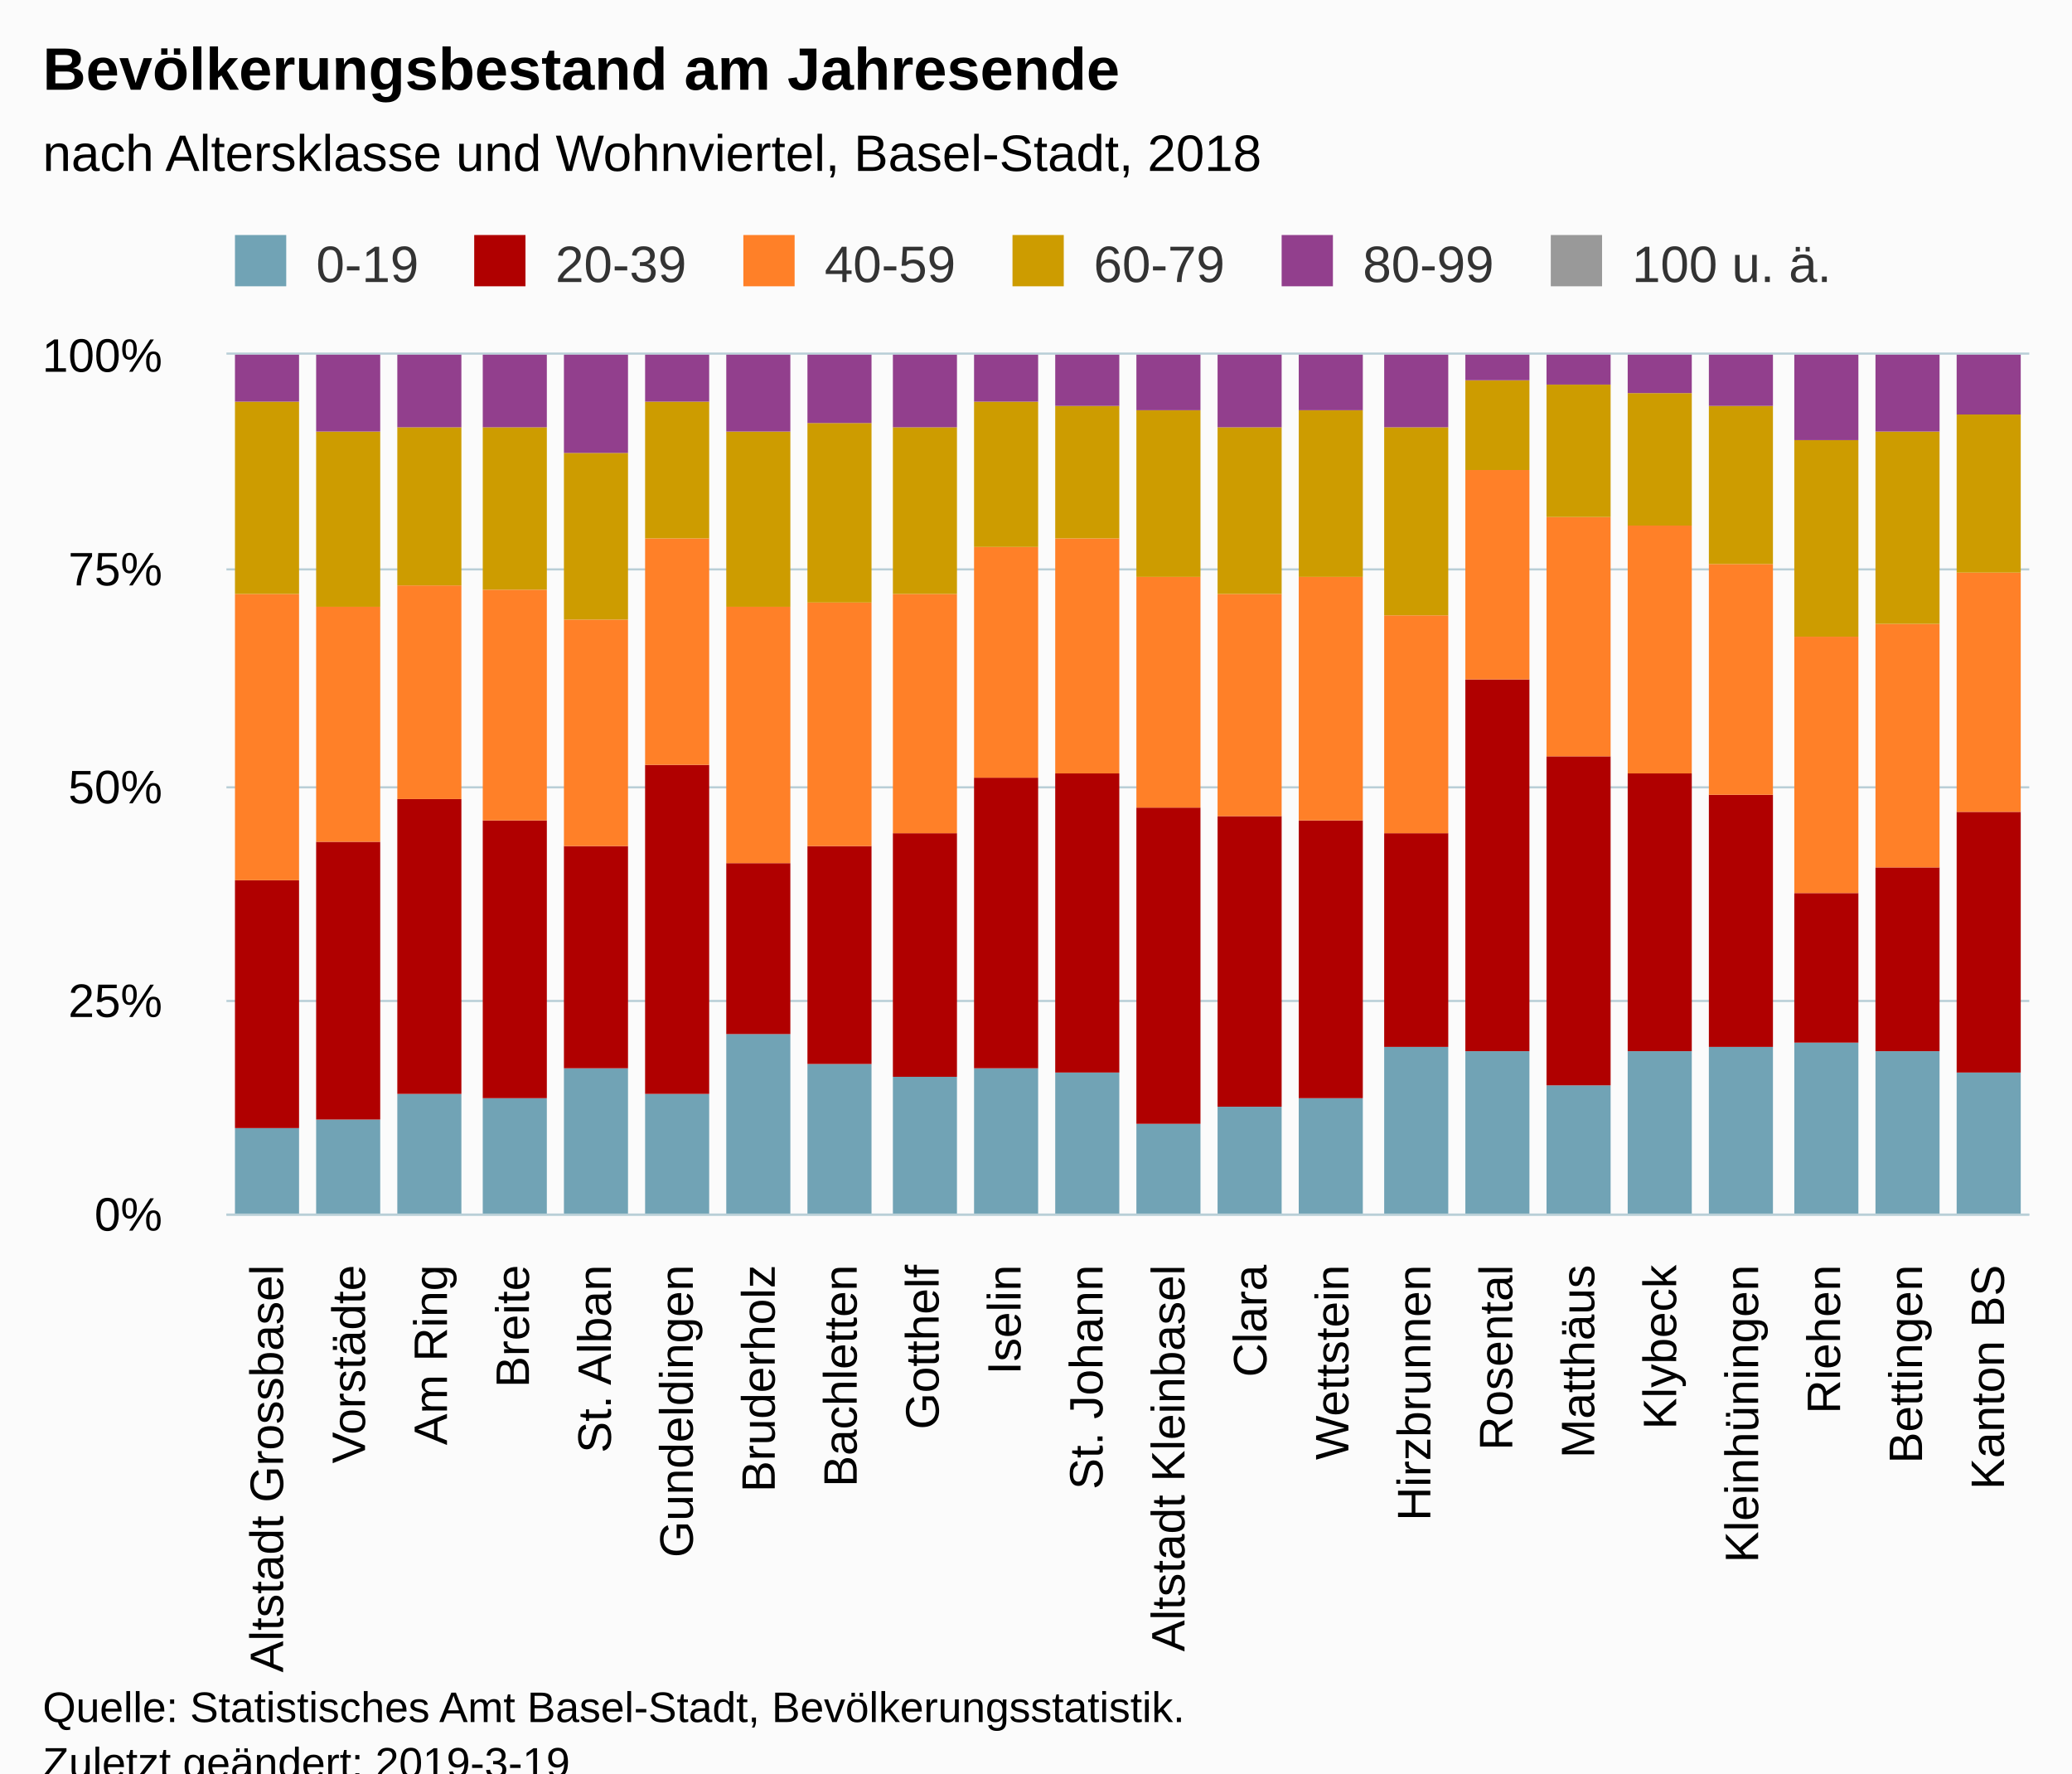
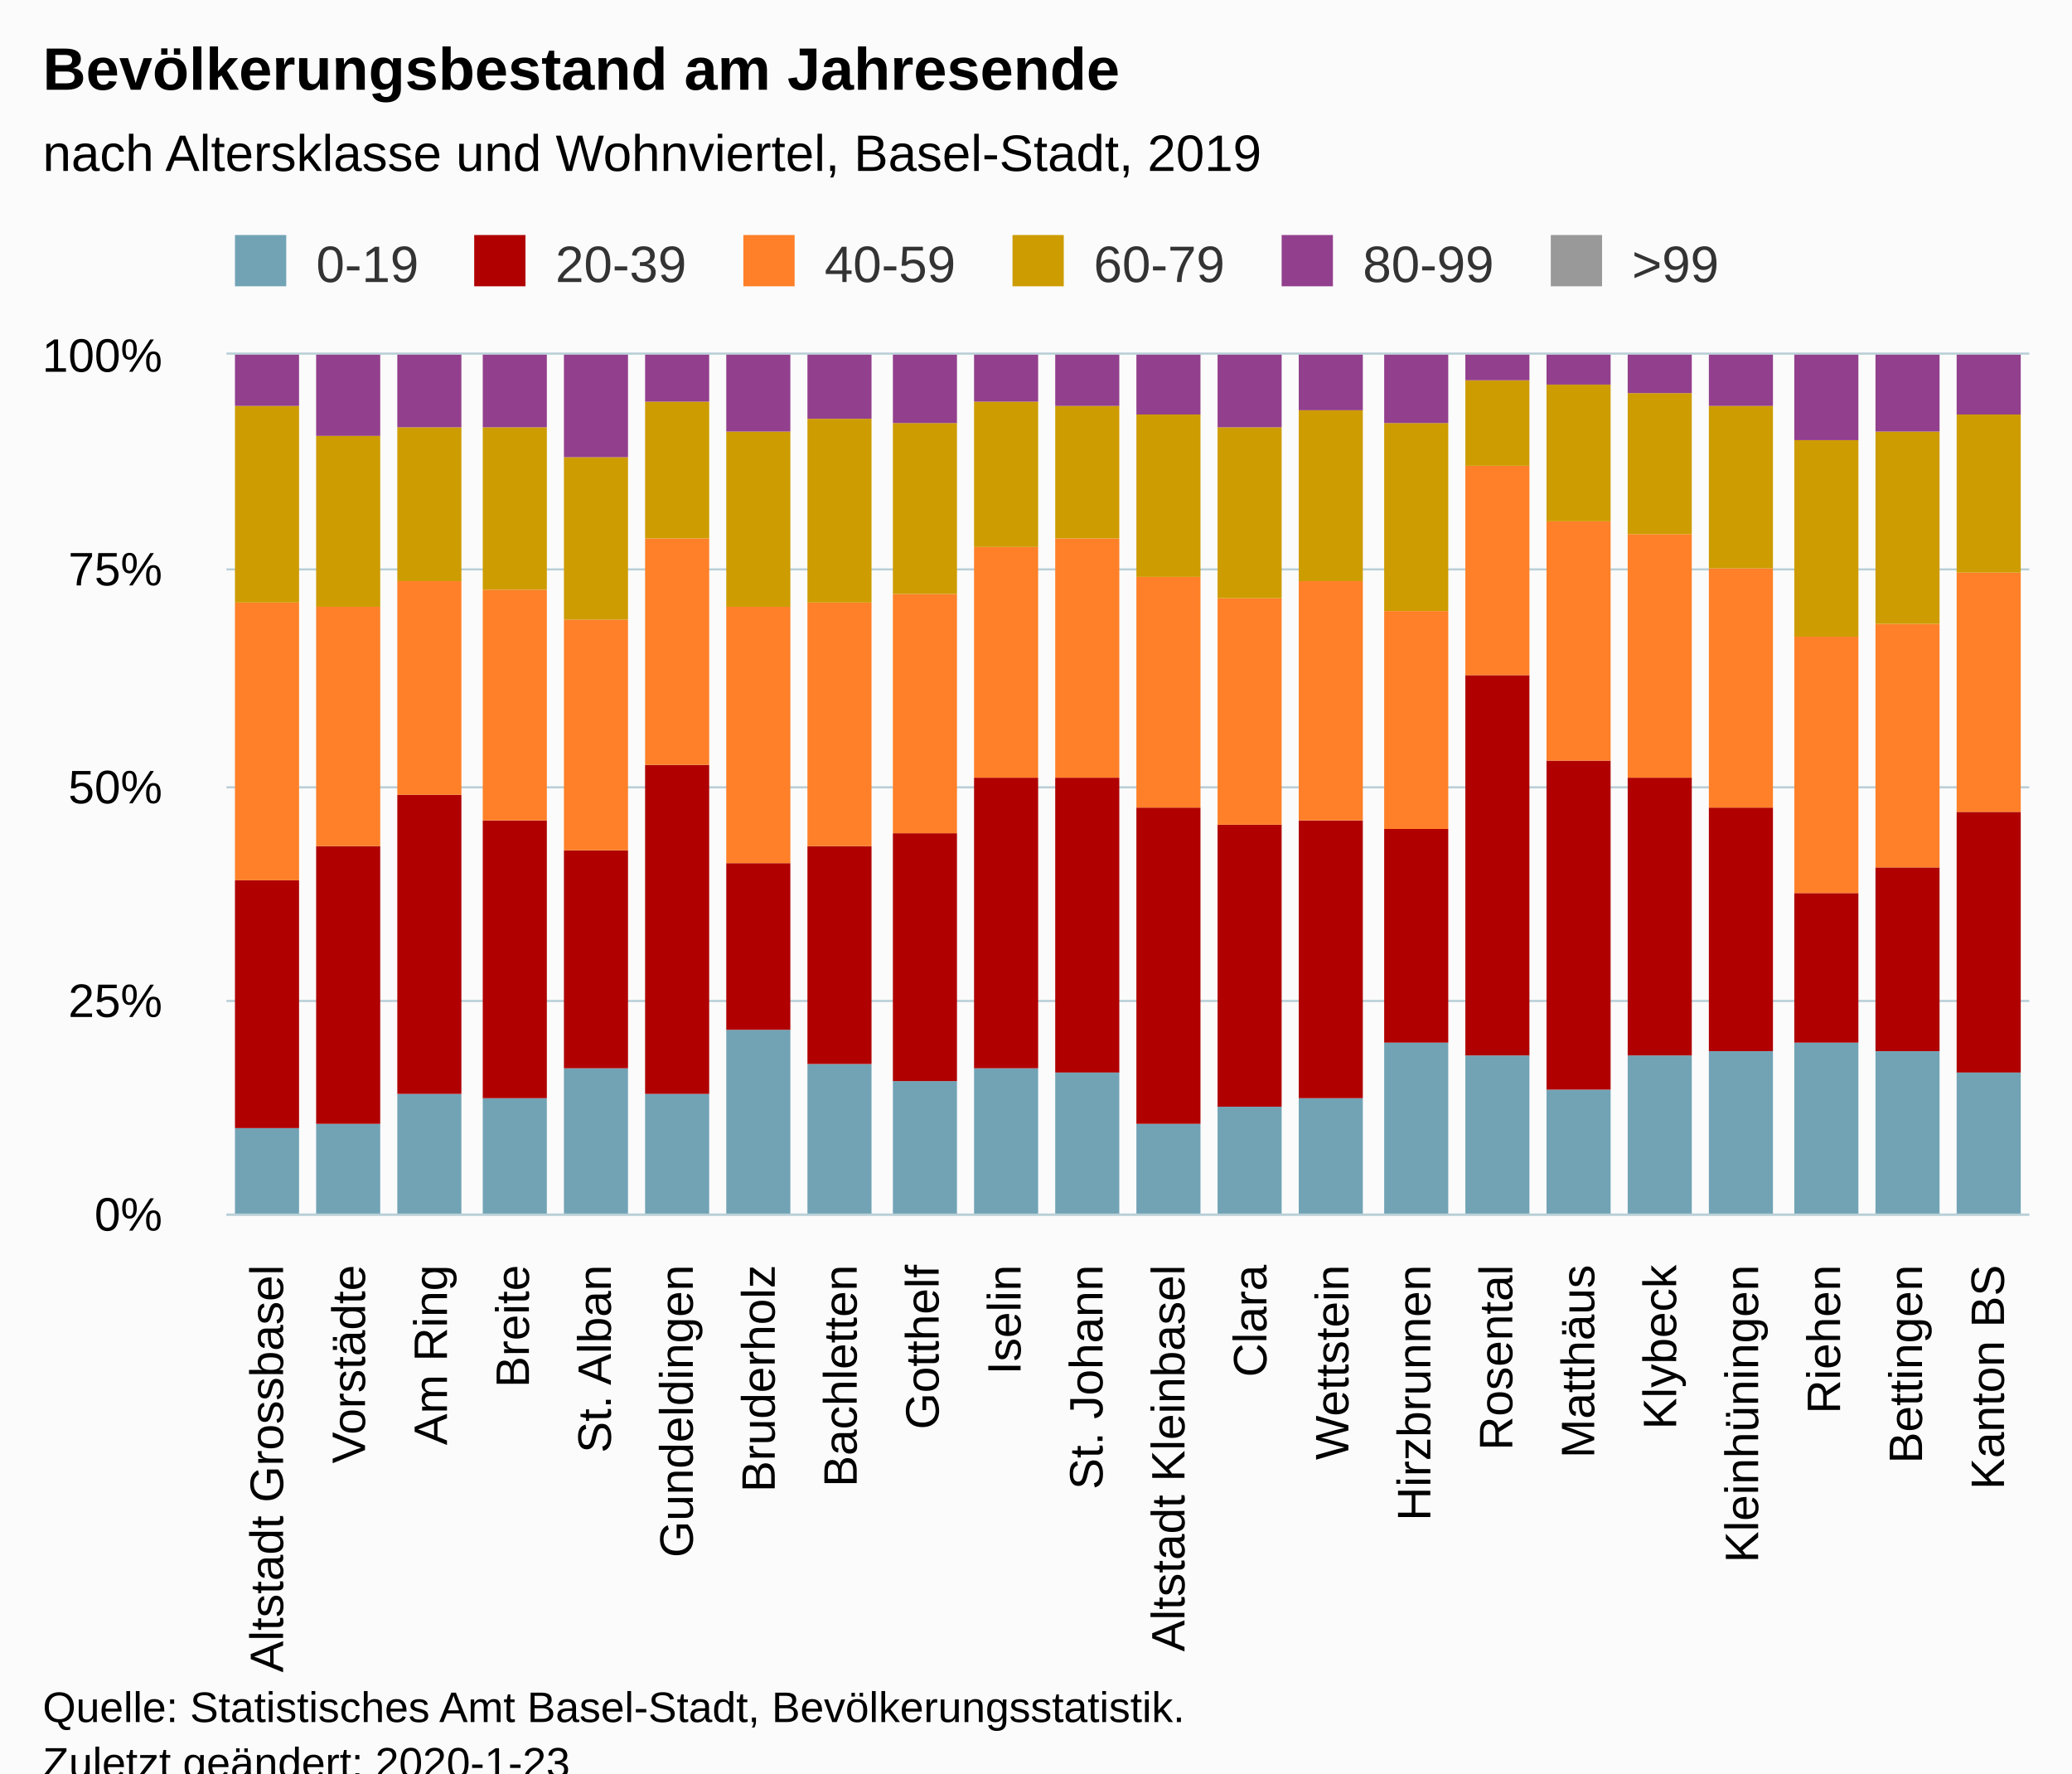
<svg xmlns="http://www.w3.org/2000/svg" version="1.1" class="highcharts-root" style="font-family:Arial;font-size:12px;" viewBox="0 0 485 415">
  <defs>
-     <clipPath id="highcharts-qis1dfg-6">
+     <clipPath id="highcharts-b5hsbfg-6">
      <rect x="0" y="0" width="422" height="201" fill="none" />
    </clipPath>
-     <clipPath id="highcharts-qis1dfg-7">
+     <clipPath id="highcharts-b5hsbfg-7">
      <rect x="0" y="0" width="422" height="201" fill="none" />
    </clipPath>
  </defs>
  <rect fill="#fbfbfb" class="highcharts-background" x="0" y="0" width="485" height="428" rx="0" ry="0" />
  <rect fill="none" class="highcharts-plot-background" x="53" y="83" width="422" height="201" />
  <g class="highcharts-pane-group" data-z-index="0" />
  <g class="highcharts-grid highcharts-xaxis-grid " data-z-index="1">
    <path fill="none" data-z-index="1" class="highcharts-grid-line" d="M 71.5 83 L 71.5 284" opacity="1" />
    <path fill="none" data-z-index="1" class="highcharts-grid-line" d="M 90.5 83 L 90.5 284" opacity="1" />
    <path fill="none" data-z-index="1" class="highcharts-grid-line" d="M 110.5 83 L 110.5 284" opacity="1" />
    <path fill="none" data-z-index="1" class="highcharts-grid-line" d="M 129.5 83 L 129.5 284" opacity="1" />
    <path fill="none" data-z-index="1" class="highcharts-grid-line" d="M 148.5 83 L 148.5 284" opacity="1" />
    <path fill="none" data-z-index="1" class="highcharts-grid-line" d="M 167.5 83 L 167.5 284" opacity="1" />
    <path fill="none" data-z-index="1" class="highcharts-grid-line" d="M 186.5 83 L 186.5 284" opacity="1" />
    <path fill="none" data-z-index="1" class="highcharts-grid-line" d="M 205.5 83 L 205.5 284" opacity="1" />
    <path fill="none" data-z-index="1" class="highcharts-grid-line" d="M 225.5 83 L 225.5 284" opacity="1" />
    <path fill="none" data-z-index="1" class="highcharts-grid-line" d="M 244.5 83 L 244.5 284" opacity="1" />
    <path fill="none" data-z-index="1" class="highcharts-grid-line" d="M 263.5 83 L 263.5 284" opacity="1" />
    <path fill="none" data-z-index="1" class="highcharts-grid-line" d="M 282.5 83 L 282.5 284" opacity="1" />
    <path fill="none" data-z-index="1" class="highcharts-grid-line" d="M 301.5 83 L 301.5 284" opacity="1" />
    <path fill="none" data-z-index="1" class="highcharts-grid-line" d="M 321.5 83 L 321.5 284" opacity="1" />
    <path fill="none" data-z-index="1" class="highcharts-grid-line" d="M 340.5 83 L 340.5 284" opacity="1" />
    <path fill="none" data-z-index="1" class="highcharts-grid-line" d="M 359.5 83 L 359.5 284" opacity="1" />
    <path fill="none" data-z-index="1" class="highcharts-grid-line" d="M 378.5 83 L 378.5 284" opacity="1" />
    <path fill="none" data-z-index="1" class="highcharts-grid-line" d="M 397.5 83 L 397.5 284" opacity="1" />
    <path fill="none" data-z-index="1" class="highcharts-grid-line" d="M 416.5 83 L 416.5 284" opacity="1" />
    <path fill="none" data-z-index="1" class="highcharts-grid-line" d="M 436.5 83 L 436.5 284" opacity="1" />
    <path fill="none" data-z-index="1" class="highcharts-grid-line" d="M 455.5 83 L 455.5 284" opacity="1" />
    <path fill="none" data-z-index="1" class="highcharts-grid-line" d="M 474.5 83 L 474.5 284" opacity="1" />
    <path fill="none" data-z-index="1" class="highcharts-grid-line" d="M 52.5 83 L 52.5 284" opacity="1" />
  </g>
  <g class="highcharts-grid highcharts-yaxis-grid " data-z-index="1">
    <path fill="none" stroke="#B9CFD7" stroke-width="0.5" data-z-index="1" class="highcharts-grid-line" d="M 53 284.25 L 475 284.25" opacity="1" />
    <path fill="none" stroke="#B9CFD7" stroke-width="0.5" data-z-index="1" class="highcharts-grid-line" d="M 53 234.25 L 475 234.25" opacity="1" />
    <path fill="none" stroke="#B9CFD7" stroke-width="0.5" data-z-index="1" class="highcharts-grid-line" d="M 53 184.25 L 475 184.25" opacity="1" />
    <path fill="none" stroke="#B9CFD7" stroke-width="0.5" data-z-index="1" class="highcharts-grid-line" d="M 53 133.25 L 475 133.25" opacity="1" />
    <path fill="none" stroke="#B9CFD7" stroke-width="0.5" data-z-index="1" class="highcharts-grid-line" d="M 53 82.75 L 475 82.75" opacity="1" />
  </g>
  <rect fill="none" class="highcharts-plot-border" data-z-index="1" x="53" y="83" width="422" height="201" />
  <g class="highcharts-axis highcharts-xaxis " data-z-index="2">
    <path fill="none" class="highcharts-axis-line" stroke="#B9CFD7" stroke-width="0.5" data-z-index="7" d="M 53 284.25 L 475 284.25" />
  </g>
  <g class="highcharts-axis highcharts-yaxis " data-z-index="2">
    <path fill="none" class="highcharts-axis-line" data-z-index="7" d="M 53 83 L 53 284" />
  </g>
  <g class="highcharts-series-group" data-z-index="3">
-     <g data-z-index="0.1" class="highcharts-series highcharts-series-0 highcharts-column-series " transform="translate(53,83) scale(1 1)" clip-path="url(#highcharts-qis1dfg-7)">
+     <g data-z-index="0.1" class="highcharts-series highcharts-series-0 highcharts-column-series " transform="translate(53,83) scale(1 1)" clip-path="url(#highcharts-b5hsbfg-7)">
      <rect x="2" y="181" width="15" height="21" fill="#71A3B5" class="highcharts-point" />
-       <rect x="21" y="179" width="15" height="23" fill="#71A3B5" class="highcharts-point" />
+       <rect x="21" y="180" width="15" height="22" fill="#71A3B5" class="highcharts-point" />
      <rect x="40" y="173" width="15" height="29" fill="#71A3B5" class="highcharts-point" />
      <rect x="60" y="174" width="15" height="28" fill="#71A3B5" class="highcharts-point" />
      <rect x="79" y="167" width="15" height="35" fill="#71A3B5" class="highcharts-point" />
      <rect x="98" y="173" width="15" height="29" fill="#71A3B5" class="highcharts-point" />
-       <rect x="117" y="159" width="15" height="43" fill="#71A3B5" class="highcharts-point" />
+       <rect x="117" y="158" width="15" height="44" fill="#71A3B5" class="highcharts-point" />
      <rect x="136" y="166" width="15" height="36" fill="#71A3B5" class="highcharts-point" />
-       <rect x="156" y="169" width="15" height="33" fill="#71A3B5" class="highcharts-point" />
+       <rect x="156" y="170" width="15" height="32" fill="#71A3B5" class="highcharts-point" />
      <rect x="175" y="167" width="15" height="35" fill="#71A3B5" class="highcharts-point" />
      <rect x="194" y="168" width="15" height="34" fill="#71A3B5" class="highcharts-point" />
      <rect x="213" y="180" width="15" height="22" fill="#71A3B5" class="highcharts-point" />
      <rect x="232" y="176" width="15" height="26" fill="#71A3B5" class="highcharts-point" />
      <rect x="251" y="174" width="15" height="28" fill="#71A3B5" class="highcharts-point" />
-       <rect x="271" y="162" width="15" height="40" fill="#71A3B5" class="highcharts-point" />
-       <rect x="290" y="163" width="15" height="39" fill="#71A3B5" class="highcharts-point" />
-       <rect x="309" y="171" width="15" height="31" fill="#71A3B5" class="highcharts-point" />
-       <rect x="328" y="163" width="15" height="39" fill="#71A3B5" class="highcharts-point" />
-       <rect x="347" y="162" width="15" height="40" fill="#71A3B5" class="highcharts-point" />
+       <rect x="271" y="161" width="15" height="41" fill="#71A3B5" class="highcharts-point" />
+       <rect x="290" y="164" width="15" height="38" fill="#71A3B5" class="highcharts-point" />
+       <rect x="309" y="172" width="15" height="30" fill="#71A3B5" class="highcharts-point" />
+       <rect x="328" y="164" width="15" height="38" fill="#71A3B5" class="highcharts-point" />
+       <rect x="347" y="163" width="15" height="39" fill="#71A3B5" class="highcharts-point" />
      <rect x="367" y="161" width="15" height="41" fill="#71A3B5" class="highcharts-point" />
      <rect x="386" y="163" width="15" height="39" fill="#71A3B5" class="highcharts-point" />
      <rect x="405" y="168" width="15" height="34" fill="#71A3B5" class="highcharts-point" />
    </g>
    <g data-z-index="0.1" class="highcharts-markers highcharts-series-0 highcharts-column-series " transform="translate(53,83) scale(1 1)" clip-path="none" />
-     <g data-z-index="0.1" class="highcharts-series highcharts-series-1 highcharts-column-series " transform="translate(53,83) scale(1 1)" clip-path="url(#highcharts-qis1dfg-7)">
+     <g data-z-index="0.1" class="highcharts-series highcharts-series-1 highcharts-column-series " transform="translate(53,83) scale(1 1)" clip-path="url(#highcharts-b5hsbfg-7)">
      <rect x="2" y="123" width="15" height="58" fill="#B00000" class="highcharts-point" />
-       <rect x="21" y="114" width="15" height="65" fill="#B00000" class="highcharts-point" />
-       <rect x="40" y="104" width="15" height="69" fill="#B00000" class="highcharts-point" />
+       <rect x="21" y="115" width="15" height="65" fill="#B00000" class="highcharts-point" />
+       <rect x="40" y="103" width="15" height="70" fill="#B00000" class="highcharts-point" />
      <rect x="60" y="109" width="15" height="65" fill="#B00000" class="highcharts-point" />
-       <rect x="79" y="115" width="15" height="52" fill="#B00000" class="highcharts-point" />
+       <rect x="79" y="116" width="15" height="51" fill="#B00000" class="highcharts-point" />
      <rect x="98" y="96" width="15" height="77" fill="#B00000" class="highcharts-point" />
-       <rect x="117" y="119" width="15" height="40" fill="#B00000" class="highcharts-point" />
+       <rect x="117" y="119" width="15" height="39" fill="#B00000" class="highcharts-point" />
      <rect x="136" y="115" width="15" height="51" fill="#B00000" class="highcharts-point" />
-       <rect x="156" y="112" width="15" height="57" fill="#B00000" class="highcharts-point" />
+       <rect x="156" y="112" width="15" height="58" fill="#B00000" class="highcharts-point" />
      <rect x="175" y="99" width="15" height="68" fill="#B00000" class="highcharts-point" />
-       <rect x="194" y="98" width="15" height="70" fill="#B00000" class="highcharts-point" />
+       <rect x="194" y="99" width="15" height="69" fill="#B00000" class="highcharts-point" />
      <rect x="213" y="106" width="15" height="74" fill="#B00000" class="highcharts-point" />
-       <rect x="232" y="108" width="15" height="68" fill="#B00000" class="highcharts-point" />
+       <rect x="232" y="110" width="15" height="66" fill="#B00000" class="highcharts-point" />
      <rect x="251" y="109" width="15" height="65" fill="#B00000" class="highcharts-point" />
-       <rect x="271" y="112" width="15" height="50" fill="#B00000" class="highcharts-point" />
-       <rect x="290" y="76" width="15" height="87" fill="#B00000" class="highcharts-point" />
-       <rect x="309" y="94" width="15" height="77" fill="#B00000" class="highcharts-point" />
-       <rect x="328" y="98" width="15" height="65" fill="#B00000" class="highcharts-point" />
-       <rect x="347" y="103" width="15" height="59" fill="#B00000" class="highcharts-point" />
+       <rect x="271" y="111" width="15" height="50" fill="#B00000" class="highcharts-point" />
+       <rect x="290" y="75" width="15" height="89" fill="#B00000" class="highcharts-point" />
+       <rect x="309" y="95" width="15" height="77" fill="#B00000" class="highcharts-point" />
+       <rect x="328" y="99" width="15" height="65" fill="#B00000" class="highcharts-point" />
+       <rect x="347" y="106" width="15" height="57" fill="#B00000" class="highcharts-point" />
      <rect x="367" y="126" width="15" height="35" fill="#B00000" class="highcharts-point" />
      <rect x="386" y="120" width="15" height="43" fill="#B00000" class="highcharts-point" />
      <rect x="405" y="107" width="15" height="61" fill="#B00000" class="highcharts-point" />
    </g>
    <g data-z-index="0.1" class="highcharts-markers highcharts-series-1 highcharts-column-series " transform="translate(53,83) scale(1 1)" clip-path="none" />
-     <g data-z-index="0.1" class="highcharts-series highcharts-series-2 highcharts-column-series " transform="translate(53,83) scale(1 1)" clip-path="url(#highcharts-qis1dfg-7)">
-       <rect x="2" y="56" width="15" height="67" fill="#FF8028" class="highcharts-point" />
-       <rect x="21" y="59" width="15" height="55" fill="#FF8028" class="highcharts-point" />
-       <rect x="40" y="54" width="15" height="50" fill="#FF8028" class="highcharts-point" />
+     <g data-z-index="0.1" class="highcharts-series highcharts-series-2 highcharts-column-series " transform="translate(53,83) scale(1 1)" clip-path="url(#highcharts-b5hsbfg-7)">
+       <rect x="2" y="58" width="15" height="65" fill="#FF8028" class="highcharts-point" />
+       <rect x="21" y="59" width="15" height="56" fill="#FF8028" class="highcharts-point" />
+       <rect x="40" y="53" width="15" height="50" fill="#FF8028" class="highcharts-point" />
      <rect x="60" y="55" width="15" height="54" fill="#FF8028" class="highcharts-point" />
-       <rect x="79" y="62" width="15" height="53" fill="#FF8028" class="highcharts-point" />
+       <rect x="79" y="62" width="15" height="54" fill="#FF8028" class="highcharts-point" />
      <rect x="98" y="43" width="15" height="53" fill="#FF8028" class="highcharts-point" />
      <rect x="117" y="59" width="15" height="60" fill="#FF8028" class="highcharts-point" />
      <rect x="136" y="58" width="15" height="57" fill="#FF8028" class="highcharts-point" />
      <rect x="156" y="56" width="15" height="56" fill="#FF8028" class="highcharts-point" />
      <rect x="175" y="45" width="15" height="54" fill="#FF8028" class="highcharts-point" />
-       <rect x="194" y="43" width="15" height="55" fill="#FF8028" class="highcharts-point" />
+       <rect x="194" y="43" width="15" height="56" fill="#FF8028" class="highcharts-point" />
      <rect x="213" y="52" width="15" height="54" fill="#FF8028" class="highcharts-point" />
-       <rect x="232" y="56" width="15" height="52" fill="#FF8028" class="highcharts-point" />
-       <rect x="251" y="52" width="15" height="57" fill="#FF8028" class="highcharts-point" />
-       <rect x="271" y="61" width="15" height="51" fill="#FF8028" class="highcharts-point" />
-       <rect x="290" y="27" width="15" height="49" fill="#FF8028" class="highcharts-point" />
-       <rect x="309" y="38" width="15" height="56" fill="#FF8028" class="highcharts-point" />
-       <rect x="328" y="40" width="15" height="58" fill="#FF8028" class="highcharts-point" />
-       <rect x="347" y="49" width="15" height="54" fill="#FF8028" class="highcharts-point" />
+       <rect x="232" y="57" width="15" height="53" fill="#FF8028" class="highcharts-point" />
+       <rect x="251" y="53" width="15" height="56" fill="#FF8028" class="highcharts-point" />
+       <rect x="271" y="60" width="15" height="51" fill="#FF8028" class="highcharts-point" />
+       <rect x="290" y="26" width="15" height="49" fill="#FF8028" class="highcharts-point" />
+       <rect x="309" y="39" width="15" height="56" fill="#FF8028" class="highcharts-point" />
+       <rect x="328" y="42" width="15" height="57" fill="#FF8028" class="highcharts-point" />
+       <rect x="347" y="50" width="15" height="56" fill="#FF8028" class="highcharts-point" />
      <rect x="367" y="66" width="15" height="60" fill="#FF8028" class="highcharts-point" />
      <rect x="386" y="63" width="15" height="57" fill="#FF8028" class="highcharts-point" />
      <rect x="405" y="51" width="15" height="56" fill="#FF8028" class="highcharts-point" />
    </g>
    <g data-z-index="0.1" class="highcharts-markers highcharts-series-2 highcharts-column-series " transform="translate(53,83) scale(1 1)" clip-path="none" />
-     <g data-z-index="0.1" class="highcharts-series highcharts-series-3 highcharts-column-series " transform="translate(53,83) scale(1 1)" clip-path="url(#highcharts-qis1dfg-7)">
-       <rect x="2" y="11" width="15" height="45" fill="#CD9C00" class="highcharts-point" />
-       <rect x="21" y="18" width="15" height="41" fill="#CD9C00" class="highcharts-point" />
-       <rect x="40" y="17" width="15" height="37" fill="#CD9C00" class="highcharts-point" />
+     <g data-z-index="0.1" class="highcharts-series highcharts-series-3 highcharts-column-series " transform="translate(53,83) scale(1 1)" clip-path="url(#highcharts-b5hsbfg-7)">
+       <rect x="2" y="12" width="15" height="46" fill="#CD9C00" class="highcharts-point" />
+       <rect x="21" y="19" width="15" height="40" fill="#CD9C00" class="highcharts-point" />
+       <rect x="40" y="17" width="15" height="36" fill="#CD9C00" class="highcharts-point" />
      <rect x="60" y="17" width="15" height="38" fill="#CD9C00" class="highcharts-point" />
-       <rect x="79" y="23" width="15" height="39" fill="#CD9C00" class="highcharts-point" />
+       <rect x="79" y="24" width="15" height="38" fill="#CD9C00" class="highcharts-point" />
      <rect x="98" y="11" width="15" height="32" fill="#CD9C00" class="highcharts-point" />
      <rect x="117" y="18" width="15" height="41" fill="#CD9C00" class="highcharts-point" />
-       <rect x="136" y="16" width="15" height="42" fill="#CD9C00" class="highcharts-point" />
-       <rect x="156" y="17" width="15" height="39" fill="#CD9C00" class="highcharts-point" />
+       <rect x="136" y="15" width="15" height="43" fill="#CD9C00" class="highcharts-point" />
+       <rect x="156" y="16" width="15" height="40" fill="#CD9C00" class="highcharts-point" />
      <rect x="175" y="11" width="15" height="34" fill="#CD9C00" class="highcharts-point" />
      <rect x="194" y="12" width="15" height="31" fill="#CD9C00" class="highcharts-point" />
-       <rect x="213" y="13" width="15" height="39" fill="#CD9C00" class="highcharts-point" />
-       <rect x="232" y="17" width="15" height="39" fill="#CD9C00" class="highcharts-point" />
-       <rect x="251" y="13" width="15" height="39" fill="#CD9C00" class="highcharts-point" />
-       <rect x="271" y="17" width="15" height="44" fill="#CD9C00" class="highcharts-point" />
-       <rect x="290" y="6" width="15" height="21" fill="#CD9C00" class="highcharts-point" />
-       <rect x="309" y="7" width="15" height="31" fill="#CD9C00" class="highcharts-point" />
-       <rect x="328" y="9" width="15" height="31" fill="#CD9C00" class="highcharts-point" />
-       <rect x="347" y="12" width="15" height="37" fill="#CD9C00" class="highcharts-point" />
+       <rect x="213" y="14" width="15" height="38" fill="#CD9C00" class="highcharts-point" />
+       <rect x="232" y="17" width="15" height="40" fill="#CD9C00" class="highcharts-point" />
+       <rect x="251" y="13" width="15" height="40" fill="#CD9C00" class="highcharts-point" />
+       <rect x="271" y="16" width="15" height="44" fill="#CD9C00" class="highcharts-point" />
+       <rect x="290" y="6" width="15" height="20" fill="#CD9C00" class="highcharts-point" />
+       <rect x="309" y="7" width="15" height="32" fill="#CD9C00" class="highcharts-point" />
+       <rect x="328" y="9" width="15" height="33" fill="#CD9C00" class="highcharts-point" />
+       <rect x="347" y="12" width="15" height="38" fill="#CD9C00" class="highcharts-point" />
      <rect x="367" y="20" width="15" height="46" fill="#CD9C00" class="highcharts-point" />
      <rect x="386" y="18" width="15" height="45" fill="#CD9C00" class="highcharts-point" />
      <rect x="405" y="14" width="15" height="37" fill="#CD9C00" class="highcharts-point" />
    </g>
    <g data-z-index="0.1" class="highcharts-markers highcharts-series-3 highcharts-column-series " transform="translate(53,83) scale(1 1)" clip-path="none" />
-     <g data-z-index="0.1" class="highcharts-series highcharts-series-4 highcharts-column-series " transform="translate(53,83) scale(1 1)" clip-path="url(#highcharts-qis1dfg-7)">
-       <rect x="2" y="0" width="15" height="11" fill="#923F8D" class="highcharts-point" />
-       <rect x="21" y="0" width="15" height="18" fill="#923F8D" class="highcharts-point" />
+     <g data-z-index="0.1" class="highcharts-series highcharts-series-4 highcharts-column-series " transform="translate(53,83) scale(1 1)" clip-path="url(#highcharts-b5hsbfg-7)">
+       <rect x="2" y="0" width="15" height="12" fill="#923F8D" class="highcharts-point" />
+       <rect x="21" y="0" width="15" height="19" fill="#923F8D" class="highcharts-point" />
      <rect x="40" y="0" width="15" height="17" fill="#923F8D" class="highcharts-point" />
      <rect x="60" y="0" width="15" height="17" fill="#923F8D" class="highcharts-point" />
-       <rect x="79" y="0" width="15" height="23" fill="#923F8D" class="highcharts-point" />
+       <rect x="79" y="0" width="15" height="24" fill="#923F8D" class="highcharts-point" />
      <rect x="98" y="0" width="15" height="11" fill="#923F8D" class="highcharts-point" />
      <rect x="117" y="0" width="15" height="18" fill="#923F8D" class="highcharts-point" />
-       <rect x="136" y="0" width="15" height="16" fill="#923F8D" class="highcharts-point" />
-       <rect x="156" y="0" width="15" height="17" fill="#923F8D" class="highcharts-point" />
+       <rect x="136" y="0" width="15" height="15" fill="#923F8D" class="highcharts-point" />
+       <rect x="156" y="0" width="15" height="16" fill="#923F8D" class="highcharts-point" />
      <rect x="175" y="0" width="15" height="11" fill="#923F8D" class="highcharts-point" />
      <rect x="194" y="0" width="15" height="12" fill="#923F8D" class="highcharts-point" />
-       <rect x="213" y="0" width="15" height="13" fill="#923F8D" class="highcharts-point" />
+       <rect x="213" y="0" width="15" height="14" fill="#923F8D" class="highcharts-point" />
      <rect x="232" y="0" width="15" height="17" fill="#923F8D" class="highcharts-point" />
      <rect x="251" y="0" width="15" height="13" fill="#923F8D" class="highcharts-point" />
-       <rect x="271" y="0" width="15" height="17" fill="#923F8D" class="highcharts-point" />
+       <rect x="271" y="0" width="15" height="16" fill="#923F8D" class="highcharts-point" />
      <rect x="290" y="0" width="15" height="6" fill="#923F8D" class="highcharts-point" />
      <rect x="309" y="0" width="15" height="7" fill="#923F8D" class="highcharts-point" />
      <rect x="328" y="0" width="15" height="9" fill="#923F8D" class="highcharts-point" />
      <rect x="347" y="0" width="15" height="12" fill="#923F8D" class="highcharts-point" />
      <rect x="367" y="0" width="15" height="20" fill="#923F8D" class="highcharts-point" />
      <rect x="386" y="0" width="15" height="18" fill="#923F8D" class="highcharts-point" />
      <rect x="405" y="0" width="15" height="14" fill="#923F8D" class="highcharts-point" />
    </g>
    <g data-z-index="0.1" class="highcharts-markers highcharts-series-4 highcharts-column-series " transform="translate(53,83) scale(1 1)" clip-path="none" />
-     <g data-z-index="0.1" class="highcharts-series highcharts-series-5 highcharts-column-series " transform="translate(53,83) scale(1 1)" clip-path="url(#highcharts-qis1dfg-7)">
+     <g data-z-index="0.1" class="highcharts-series highcharts-series-5 highcharts-column-series " transform="translate(53,83) scale(1 1)" clip-path="url(#highcharts-b5hsbfg-7)">
      <rect x="2" y="1" width="15" height="0" fill="#999999" class="highcharts-point" />
      <rect x="21" y="1" width="15" height="0" fill="#999999" class="highcharts-point" />
      <rect x="40" y="1" width="15" height="0" fill="#999999" class="highcharts-point" />
      <rect x="60" y="1" width="15" height="0" fill="#999999" class="highcharts-point" />
      <rect x="79" y="1" width="15" height="0" fill="#999999" class="highcharts-point" />
      <rect x="98" y="1" width="15" height="0" fill="#999999" class="highcharts-point" />
      <rect x="117" y="1" width="15" height="0" fill="#999999" class="highcharts-point" />
      <rect x="136" y="1" width="15" height="0" fill="#999999" class="highcharts-point" />
      <rect x="156" y="1" width="15" height="0" fill="#999999" class="highcharts-point" />
      <rect x="175" y="1" width="15" height="0" fill="#999999" class="highcharts-point" />
      <rect x="194" y="1" width="15" height="0" fill="#999999" class="highcharts-point" />
      <rect x="213" y="1" width="15" height="0" fill="#999999" class="highcharts-point" />
      <rect x="232" y="1" width="15" height="0" fill="#999999" class="highcharts-point" />
      <rect x="251" y="1" width="15" height="0" fill="#999999" class="highcharts-point" />
      <rect x="271" y="1" width="15" height="0" fill="#999999" class="highcharts-point" />
      <rect x="290" y="1" width="15" height="0" fill="#999999" class="highcharts-point" />
      <rect x="309" y="1" width="15" height="0" fill="#999999" class="highcharts-point" />
      <rect x="328" y="1" width="15" height="0" fill="#999999" class="highcharts-point" />
      <rect x="347" y="1" width="15" height="0" fill="#999999" class="highcharts-point" />
      <rect x="367" y="1" width="15" height="0" fill="#999999" class="highcharts-point" />
      <rect x="386" y="1" width="15" height="0" fill="#999999" class="highcharts-point" />
      <rect x="405" y="1" width="15" height="0" fill="#999999" class="highcharts-point" />
    </g>
    <g data-z-index="0.1" class="highcharts-markers highcharts-series-5 highcharts-column-series " transform="translate(53,83) scale(1 1)" clip-path="none" />
  </g>
  <text x="10" text-anchor="start" class="highcharts-title" data-z-index="4" style="color:#000000;font-size:14px;font-weight:bold;fill:#000000;" y="21">
    <tspan>Bevölkerungsbestand am Jahresende</tspan>
  </text>
  <text x="10" text-anchor="start" class="highcharts-subtitle" data-z-index="4" style="color:#000000;font-size:12px;font-weight:normal;font-family:Arial;fill:#000000;" y="40">
-     <tspan>nach Altersklasse und Wohnviertel, Basel-Stadt, 2018</tspan>
+     <tspan>nach Altersklasse und Wohnviertel, Basel-Stadt, 2019</tspan>
  </text>
  <g class="highcharts-legend" data-z-index="7" transform="translate(53,56)">
-     <rect fill="none" class="highcharts-legend-box" rx="0" ry="0" x="0" y="0" width="376" height="15" visibility="visible" />
+     <rect fill="none" class="highcharts-legend-box" rx="0" ry="0" x="0" y="0" width="350" height="15" visibility="visible" />
    <g data-z-index="1">
      <g>
        <g class="highcharts-legend-item highcharts-column-series highcharts-color-undefined highcharts-series-0" data-z-index="1" transform="translate(0,-5)">
          <text x="21" style="color:#333333;font-size:12px;font-weight:normal;cursor:pointer;fill:#333333;" text-anchor="start" data-z-index="2" y="15">
            <tspan>0-19</tspan>
          </text>
          <rect x="2" y="4" width="12" height="12" fill="#71A3B5" class="highcharts-point" data-z-index="3" />
        </g>
        <g class="highcharts-legend-item highcharts-column-series highcharts-color-undefined highcharts-series-1" data-z-index="1" transform="translate(56,-5)">
          <text x="21" y="15" style="color:#333333;font-size:12px;font-weight:normal;cursor:pointer;fill:#333333;" text-anchor="start" data-z-index="2">
            <tspan>20-39</tspan>
          </text>
          <rect x="2" y="4" width="12" height="12" fill="#B00000" class="highcharts-point" data-z-index="3" />
        </g>
        <g class="highcharts-legend-item highcharts-column-series highcharts-color-undefined highcharts-series-2" data-z-index="1" transform="translate(119,-5)">
          <text x="21" y="15" style="color:#333333;font-size:12px;font-weight:normal;cursor:pointer;fill:#333333;" text-anchor="start" data-z-index="2">
            <tspan>40-59</tspan>
          </text>
          <rect x="2" y="4" width="12" height="12" fill="#FF8028" class="highcharts-point" data-z-index="3" />
        </g>
        <g class="highcharts-legend-item highcharts-column-series highcharts-color-undefined highcharts-series-3" data-z-index="1" transform="translate(182,-5)">
          <text x="21" y="15" style="color:#333333;font-size:12px;font-weight:normal;cursor:pointer;fill:#333333;" text-anchor="start" data-z-index="2">
            <tspan>60-79</tspan>
          </text>
          <rect x="2" y="4" width="12" height="12" fill="#CD9C00" class="highcharts-point" data-z-index="3" />
        </g>
        <g class="highcharts-legend-item highcharts-column-series highcharts-color-undefined highcharts-series-4" data-z-index="1" transform="translate(245,-5)">
          <text x="21" y="15" style="color:#333333;font-size:12px;font-weight:normal;cursor:pointer;fill:#333333;" text-anchor="start" data-z-index="2">
            <tspan>80-99</tspan>
          </text>
          <rect x="2" y="4" width="12" height="12" fill="#923F8D" class="highcharts-point" data-z-index="3" />
        </g>
        <g class="highcharts-legend-item highcharts-column-series highcharts-color-undefined highcharts-series-5" data-z-index="1" transform="translate(308,-5)">
          <text x="21" y="15" style="color:#333333;font-size:12px;font-weight:normal;cursor:pointer;fill:#333333;" text-anchor="start" data-z-index="2">
-             <tspan>100 u. ä.</tspan>
+             <tspan>&gt;99</tspan>
          </text>
          <rect x="2" y="4" width="12" height="12" fill="#999999" class="highcharts-point" data-z-index="3" />
        </g>
      </g>
    </g>
  </g>
  <g class="highcharts-axis-labels highcharts-xaxis-labels " data-z-index="7">
    <text x="66.258" style="color:#000000;cursor:default;font-size:11px;fill:#000000;" text-anchor="end" transform="translate(0,0) rotate(-90 66.25758 296)" y="296" opacity="1">
      <tspan>Altstadt Grossbasel</tspan>
    </text>
    <text x="85.439" style="color:#000000;cursor:default;font-size:11px;fill:#000000;" text-anchor="end" transform="translate(0,0) rotate(-90 85.43939 296)" y="296" opacity="1">Vorstädte</text>
    <text x="104.621" style="color:#000000;cursor:default;font-size:11px;fill:#000000;" text-anchor="end" transform="translate(0,0) rotate(-90 104.6212 296)" y="296" opacity="1">
      <tspan>Am Ring</tspan>
    </text>
    <text x="123.803" style="color:#000000;cursor:default;font-size:11px;fill:#000000;" text-anchor="end" transform="translate(0,0) rotate(-90 123.803 296)" y="296" opacity="1">Breite</text>
    <text x="142.985" style="color:#000000;cursor:default;font-size:11px;fill:#000000;" text-anchor="end" transform="translate(0,0) rotate(-90 142.9848 296)" y="296" opacity="1">
      <tspan>St. Alban</tspan>
    </text>
    <text x="162.167" style="color:#000000;cursor:default;font-size:11px;fill:#000000;" text-anchor="end" transform="translate(0,0) rotate(-90 162.1667 296)" y="296" opacity="1">Gundeldingen</text>
    <text x="181.348" style="color:#000000;cursor:default;font-size:11px;fill:#000000;" text-anchor="end" transform="translate(0,0) rotate(-90 181.3485 296)" y="296" opacity="1">Bruderholz</text>
    <text x="200.53" style="color:#000000;cursor:default;font-size:11px;fill:#000000;" text-anchor="end" transform="translate(0,0) rotate(-90 200.5303 296)" y="296" opacity="1">Bachletten</text>
    <text x="219.712" style="color:#000000;cursor:default;font-size:11px;fill:#000000;" text-anchor="end" transform="translate(0,0) rotate(-90 219.7121 296)" y="296" opacity="1">Gotthelf</text>
    <text x="238.894" style="color:#000000;cursor:default;font-size:11px;fill:#000000;" text-anchor="end" transform="translate(0,0) rotate(-90 238.8939 296)" y="296" opacity="1">Iselin</text>
    <text x="258.076" style="color:#000000;cursor:default;font-size:11px;fill:#000000;" text-anchor="end" transform="translate(0,0) rotate(-90 258.0758 296)" y="296" opacity="1">
      <tspan>St. Johann</tspan>
    </text>
    <text x="277.258" style="color:#000000;cursor:default;font-size:11px;fill:#000000;" text-anchor="end" transform="translate(0,0) rotate(-90 277.2576 296)" y="296" opacity="1">
      <tspan>Altstadt Kleinbasel</tspan>
    </text>
    <text x="296.439" style="color:#000000;cursor:default;font-size:11px;fill:#000000;" text-anchor="end" transform="translate(0,0) rotate(-90 296.4394 296)" y="296" opacity="1">Clara</text>
    <text x="315.621" style="color:#000000;cursor:default;font-size:11px;fill:#000000;" text-anchor="end" transform="translate(0,0) rotate(-90 315.6212 296)" y="296" opacity="1">Wettstein</text>
    <text x="334.803" style="color:#000000;cursor:default;font-size:11px;fill:#000000;" text-anchor="end" transform="translate(0,0) rotate(-90 334.803 296)" y="296" opacity="1">Hirzbrunnen</text>
    <text x="353.985" style="color:#000000;cursor:default;font-size:11px;fill:#000000;" text-anchor="end" transform="translate(0,0) rotate(-90 353.9848 296)" y="296" opacity="1">Rosental</text>
    <text x="373.167" style="color:#000000;cursor:default;font-size:11px;fill:#000000;" text-anchor="end" transform="translate(0,0) rotate(-90 373.1667 296)" y="296" opacity="1">Matthäus</text>
    <text x="392.348" style="color:#000000;cursor:default;font-size:11px;fill:#000000;" text-anchor="end" transform="translate(0,0) rotate(-90 392.3485 296)" y="296" opacity="1">Klybeck</text>
    <text x="411.53" style="color:#000000;cursor:default;font-size:11px;fill:#000000;" text-anchor="end" transform="translate(0,0) rotate(-90 411.5303 296)" y="296" opacity="1">Kleinhüningen</text>
    <text x="430.712" style="color:#000000;cursor:default;font-size:11px;fill:#000000;" text-anchor="end" transform="translate(0,0) rotate(-90 430.7121 296)" y="296" opacity="1">Riehen</text>
    <text x="449.894" style="color:#000000;cursor:default;font-size:11px;fill:#000000;" text-anchor="end" transform="translate(0,0) rotate(-90 449.8939 296)" y="296" opacity="1">Bettingen</text>
    <text x="469.076" style="color:#000000;cursor:default;font-size:11px;fill:#000000;" text-anchor="end" transform="translate(0,0) rotate(-90 469.0758 296)" y="296" opacity="1">
      <tspan>Kanton BS</tspan>
    </text>
  </g>
  <g class="highcharts-axis-labels highcharts-yaxis-labels " data-z-index="7">
    <text x="38" style="color:#000000;cursor:default;font-size:11px;fill:#000000;" text-anchor="end" transform="translate(0,0)" y="288" opacity="1">0%</text>
    <text x="38" style="color:#000000;cursor:default;font-size:11px;fill:#000000;" text-anchor="end" transform="translate(0,0)" y="238" opacity="1">25%</text>
    <text x="38" style="color:#000000;cursor:default;font-size:11px;fill:#000000;" text-anchor="end" transform="translate(0,0)" y="188" opacity="1">50%</text>
    <text x="38" style="color:#000000;cursor:default;font-size:11px;fill:#000000;" text-anchor="end" transform="translate(0,0)" y="137" opacity="1">75%</text>
    <text x="38" style="color:#000000;cursor:default;font-size:11px;fill:#000000;" text-anchor="end" transform="translate(0,0)" y="87" opacity="1">100%</text>
  </g>
  <text x="10" class="highcharts-credits" text-anchor="start" data-z-index="8" style="cursor:default;color:#000000;font-size:10px;fill:#000000;" y="403">
    <tspan>Quelle: Statistisches Amt Basel-Stadt, Bevölkerungsstatistik.</tspan>
-     <tspan x="10" dy="13">Zuletzt geändert: 2019-3-19</tspan>
+     <tspan x="10" dy="13">Zuletzt geändert: 2020-1-23</tspan>
  </text>
</svg>
